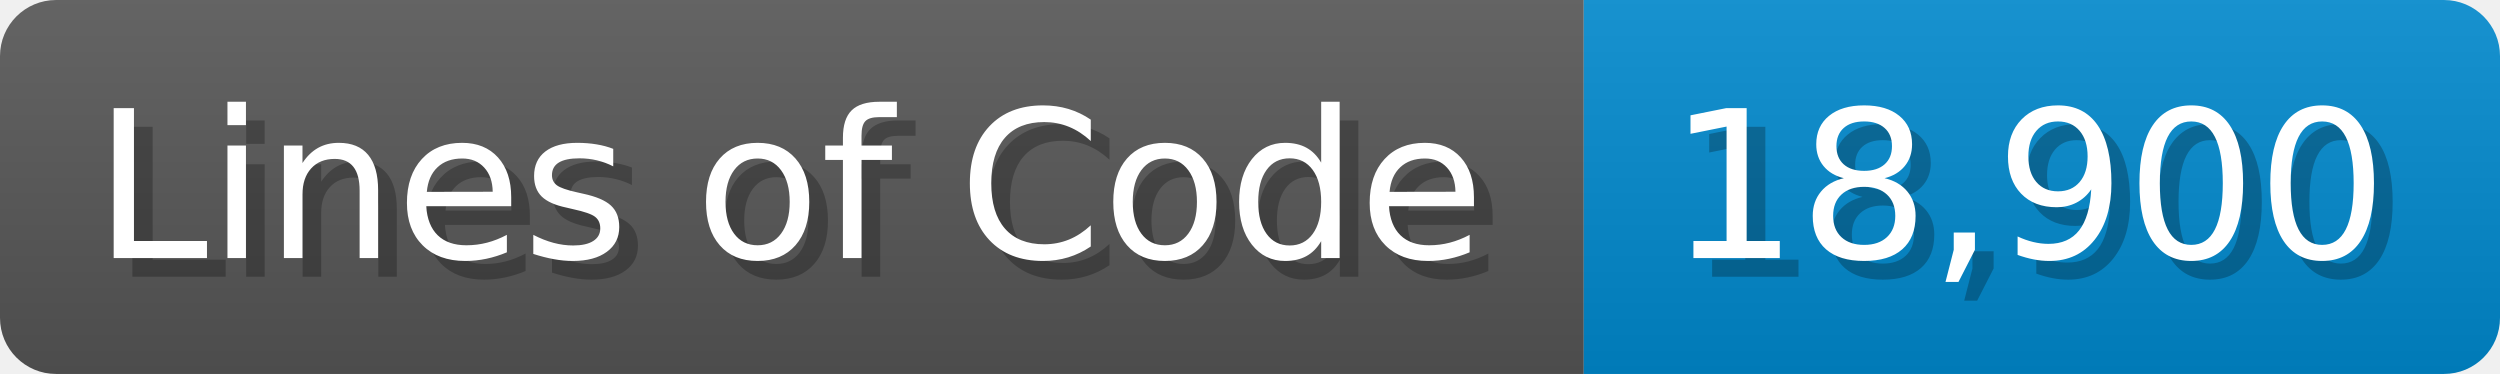
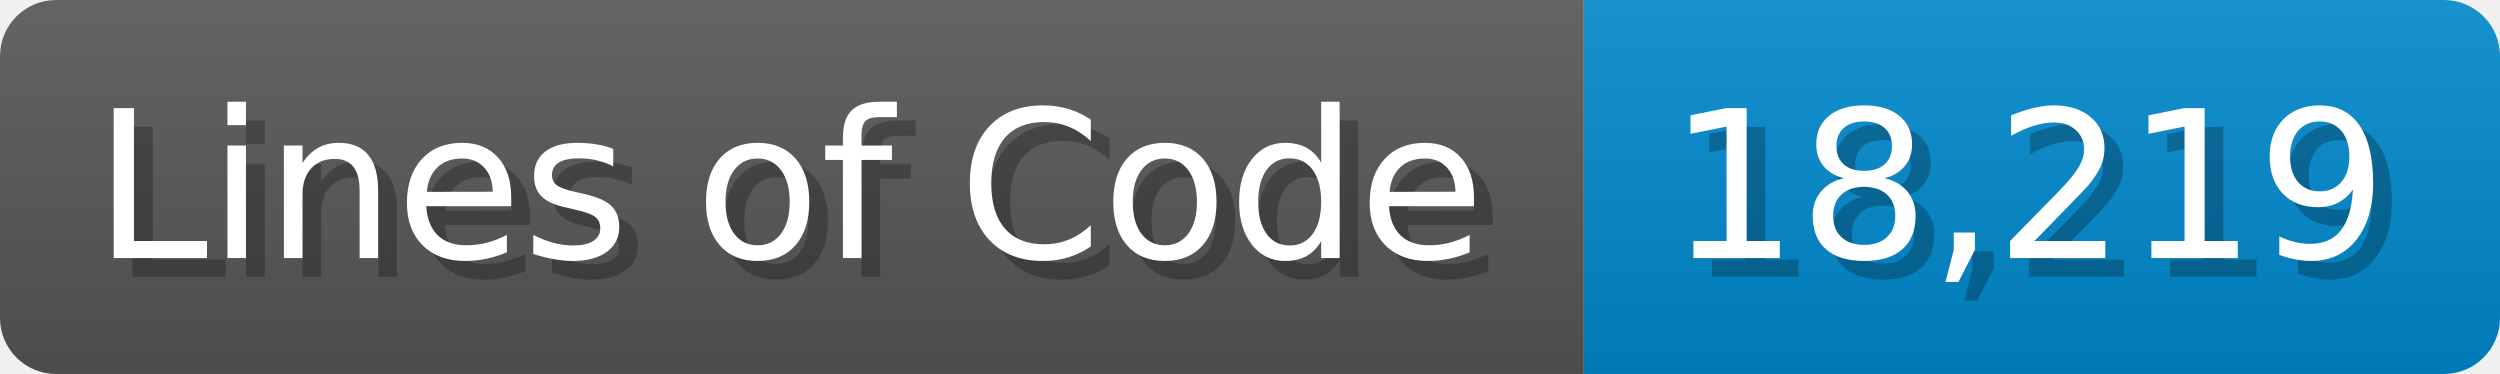
<svg xmlns="http://www.w3.org/2000/svg" width="133.7" height="20" viewBox="0 0 1337 200">
  <linearGradient id="a" x2="0" y2="100%">
    <stop offset="0" stop-opacity=".1" stop-color="#EEE" />
    <stop offset="1" stop-opacity=".1" />
  </linearGradient>
  <mask id="m">
    <rect width="1337" height="200" rx="30" fill="#FFF" />
  </mask>
  <g mask="url(#m)">
    <rect width="847" height="200" fill="#555" />
    <rect width="490" height="200" fill="#08C" x="847" />
    <rect width="1337" height="200" fill="url(#a)" />
  </g>
  <g fill="#fff" text-anchor="start" font-family="Verdana,DejaVu Sans,sans-serif" font-size="110">
    <text x="60" y="148" textLength="747" fill="#000" opacity="0.25">Lines of Code</text>
    <text x="50" y="138" textLength="747">Lines of Code</text>
-     <text x="902" y="148" textLength="390" fill="#000" opacity="0.25">18,900</text>
-     <text x="892" y="138" textLength="390">18,900</text>
+     <text x="902" y="148" textLength="390" fill="#000" opacity="0.25">18,219</text>
+     <text x="892" y="138" textLength="390">18,219</text>
  </g>
</svg>
